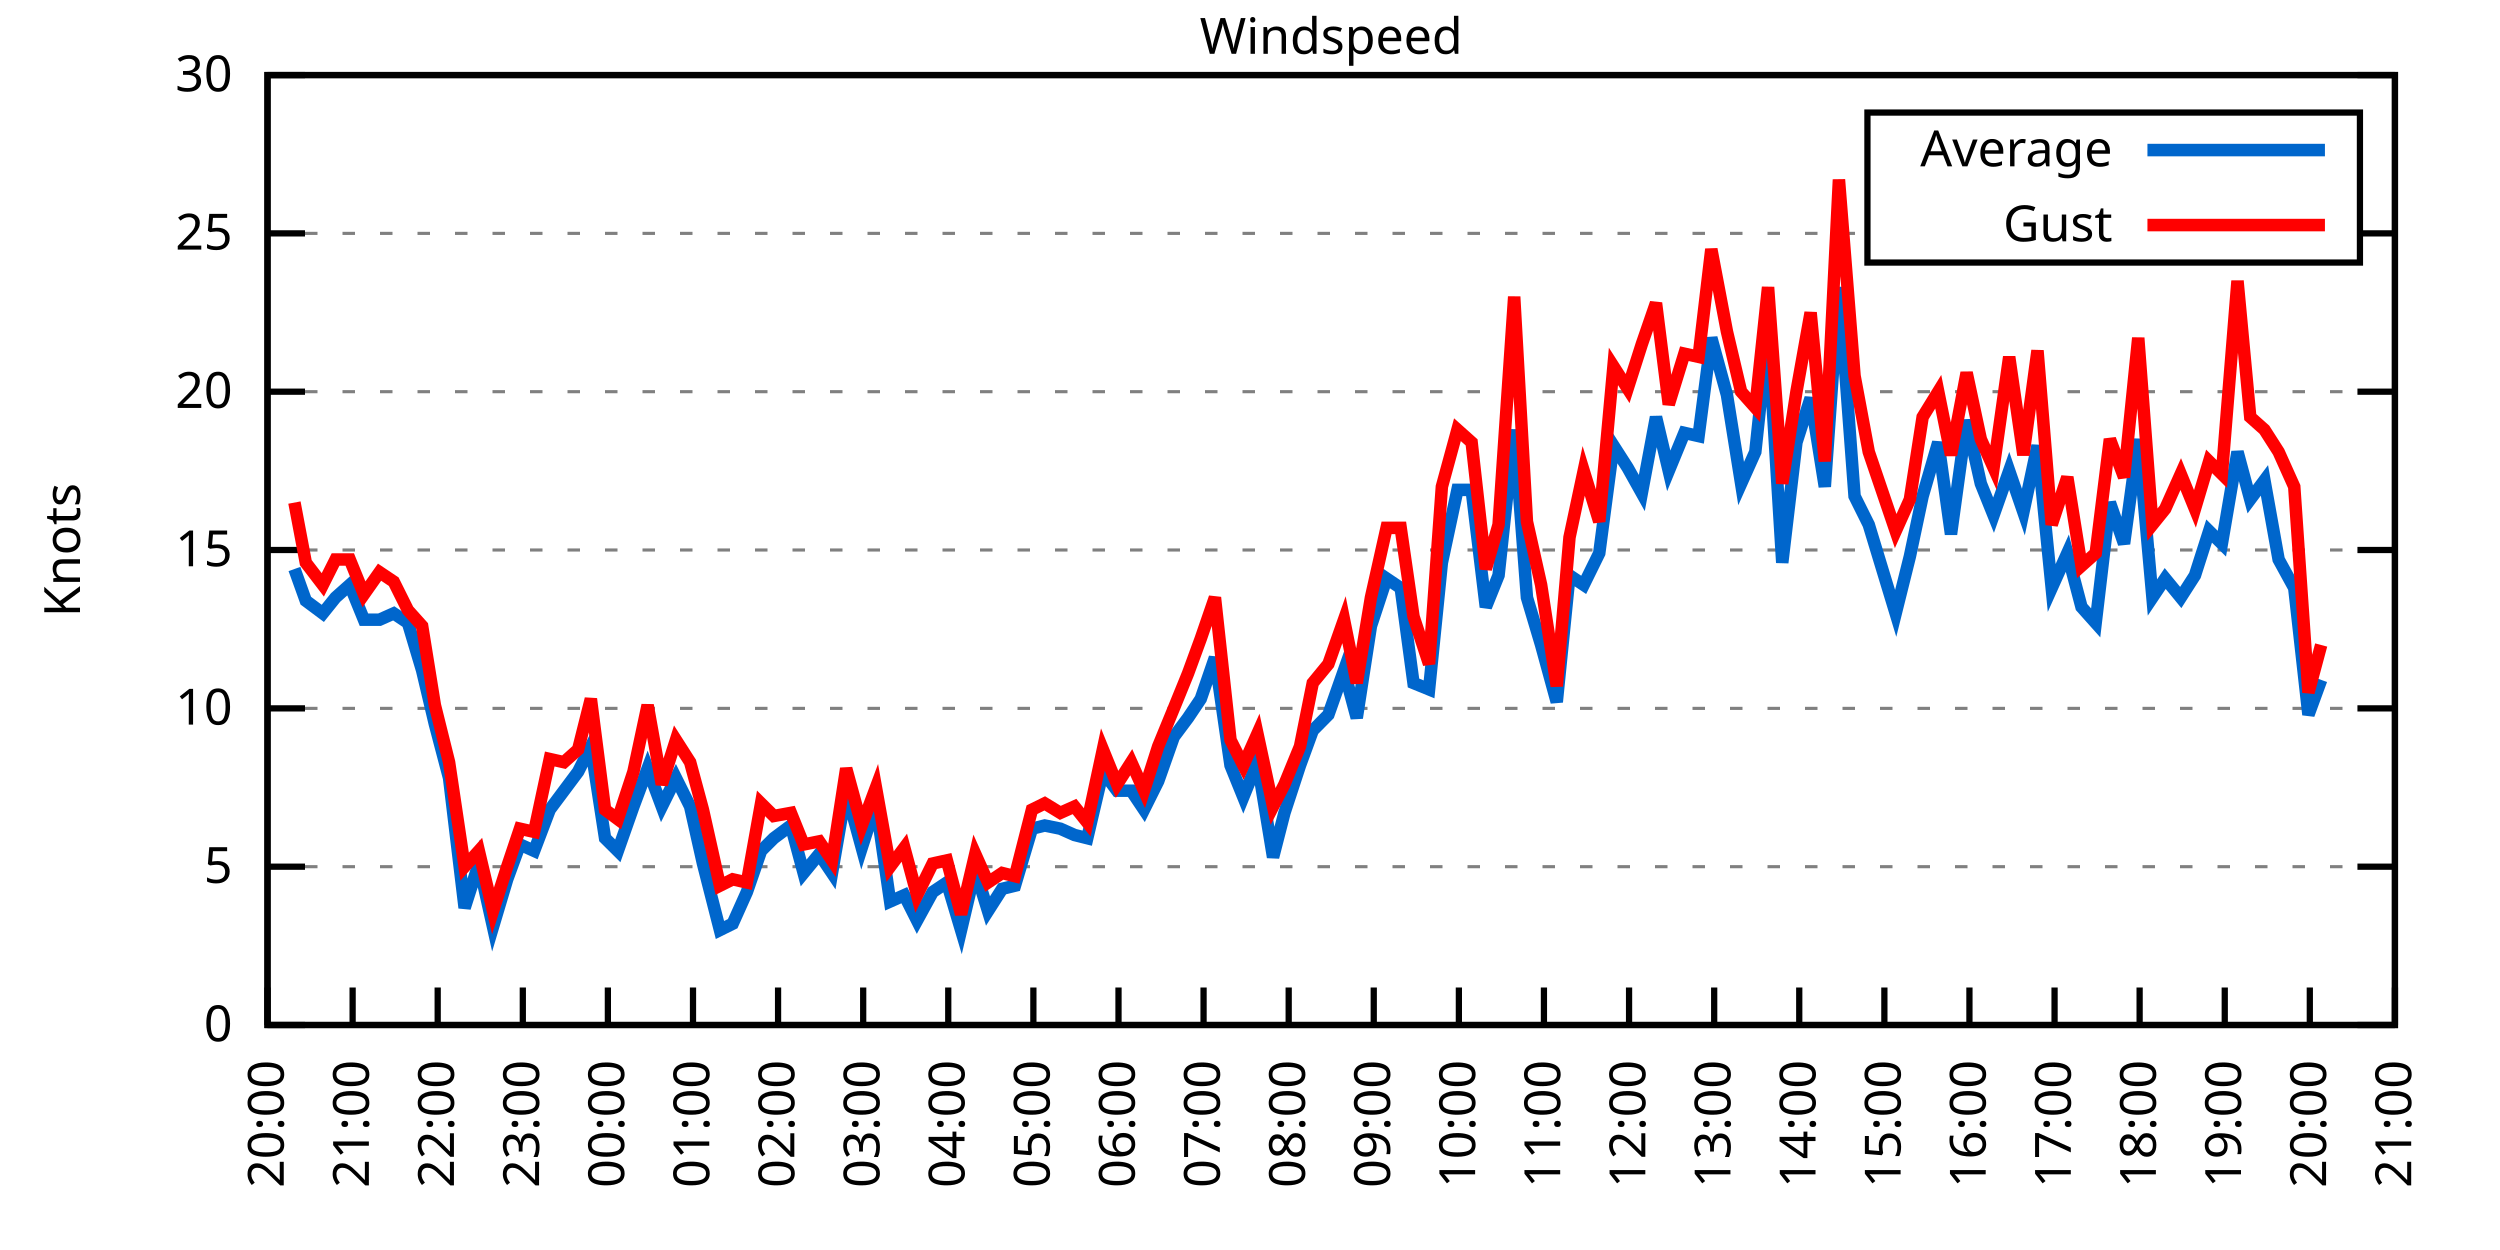
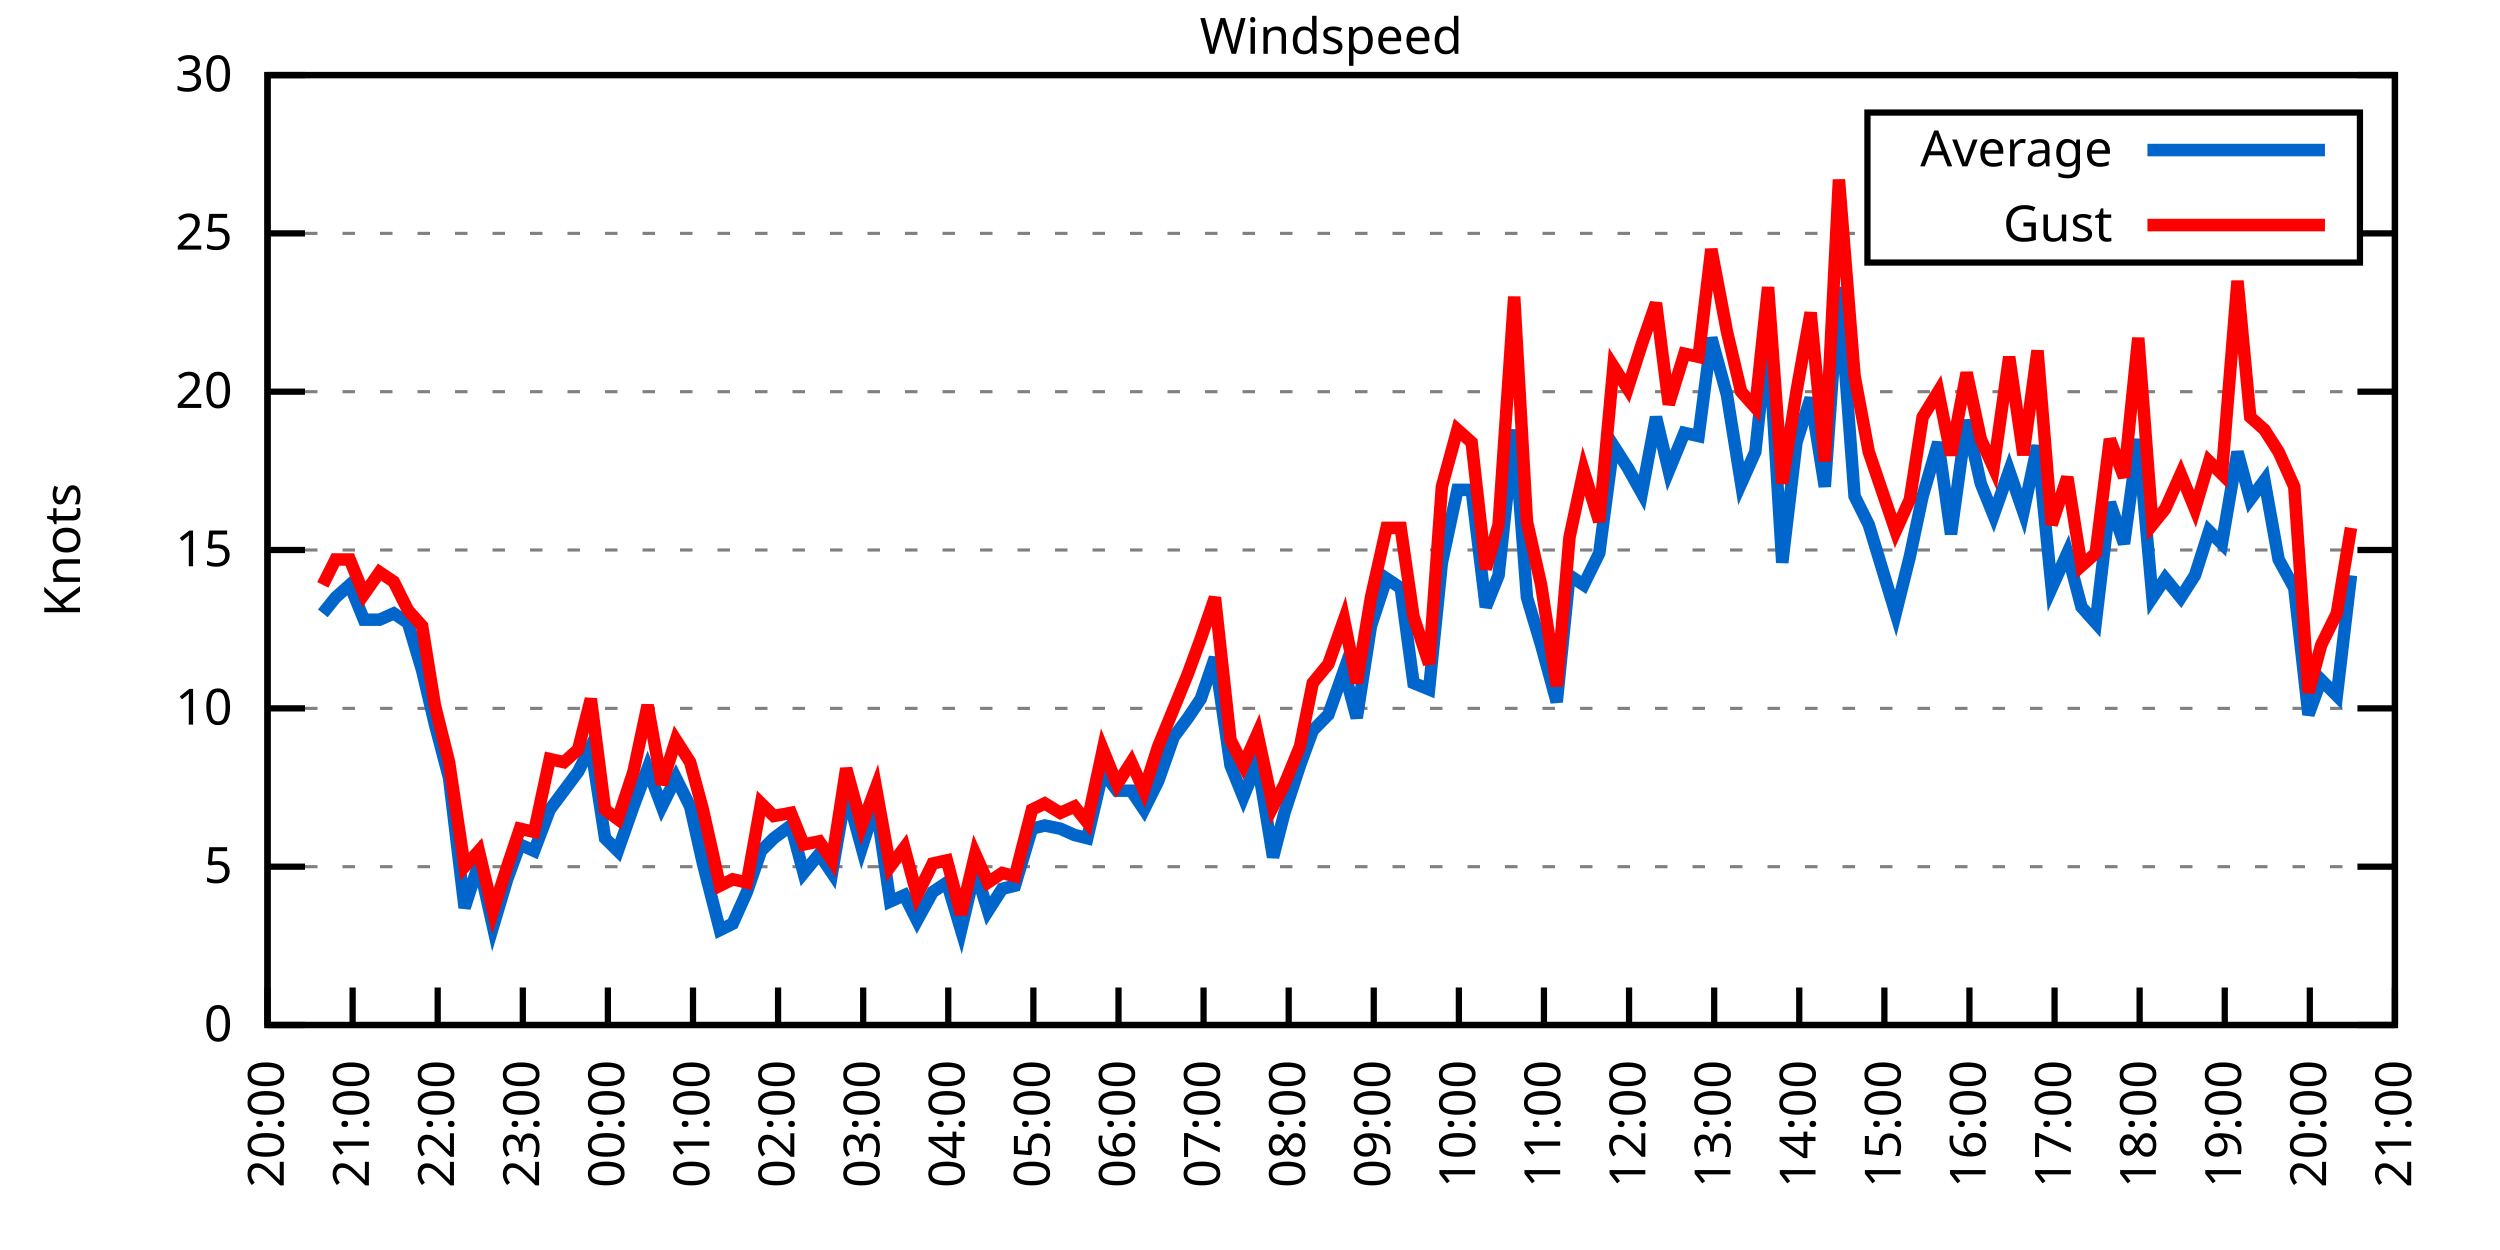
<svg xmlns="http://www.w3.org/2000/svg" xmlns:xlink="http://www.w3.org/1999/xlink" width="400" height="200" viewBox="0 0 400 200">
  <g id="gnuplot_canvas">
    <rect x="0" y="0" width="400" height="200" fill="none" />
    <defs>
      <circle id="gpDot" r="0.5" stroke-width="0.5" stroke="currentColor" />
      <path id="gpPt0" stroke-width="0.333" stroke="currentColor" d="M-1,0 h2 M0,-1 v2" />
      <path id="gpPt1" stroke-width="0.333" stroke="currentColor" d="M-1,-1 L1,1 M1,-1 L-1,1" />
      <path id="gpPt2" stroke-width="0.333" stroke="currentColor" d="M-1,0 L1,0 M0,-1 L0,1 M-1,-1 L1,1 M-1,1 L1,-1" />
      <rect id="gpPt3" stroke-width="0.333" stroke="currentColor" x="-1" y="-1" width="2" height="2" />
      <rect id="gpPt4" stroke-width="0.333" stroke="currentColor" fill="currentColor" x="-1" y="-1" width="2" height="2" />
      <circle id="gpPt5" stroke-width="0.333" stroke="currentColor" cx="0" cy="0" r="1" />
      <use xlink:href="#gpPt5" id="gpPt6" fill="currentColor" stroke="none" />
      <path id="gpPt7" stroke-width="0.333" stroke="currentColor" d="M0,-1.33 L-1.33,0.67 L1.33,0.67 z" />
      <use xlink:href="#gpPt7" id="gpPt8" fill="currentColor" stroke="none" />
      <use xlink:href="#gpPt7" id="gpPt9" stroke="currentColor" transform="rotate(180)" />
      <use xlink:href="#gpPt9" id="gpPt10" fill="currentColor" stroke="none" />
      <use xlink:href="#gpPt3" id="gpPt11" stroke="currentColor" transform="rotate(45)" />
      <use xlink:href="#gpPt11" id="gpPt12" fill="currentColor" stroke="none" />
      <path id="gpPt13" stroke-width="0.333" stroke="currentColor" d="M0,1.330 L1.265,0.411 L0.782,-1.067 L-0.782,-1.076 L-1.265,0.411 z" />
      <use xlink:href="#gpPt13" id="gpPt14" fill="currentColor" stroke="none" />
      <filter id="textbox" filterUnits="objectBoundingBox" x="0" y="0" height="1" width="1">
        <feFlood flood-color="white" flood-opacity="1" result="bgnd" />
        <feComposite in="SourceGraphic" in2="bgnd" operator="atop" />
      </filter>
      <filter id="greybox" filterUnits="objectBoundingBox" x="0" y="0" height="1" width="1">
        <feFlood flood-color="lightgrey" flood-opacity="1" result="grey" />
        <feComposite in="SourceGraphic" in2="grey" operator="atop" />
      </filter>
    </defs>
    <g fill="none" color="white" stroke="currentColor" stroke-width="1.00" stroke-linecap="butt" stroke-linejoin="miter">
</g>
    <g fill="none" color="black" stroke="currentColor" stroke-width="1.00" stroke-linecap="butt" stroke-linejoin="miter">
      <g stroke="none" shape-rendering="crispEdges">
        <polygon fill="rgb(255, 255, 255)" points="42.80,164.00 383.18,164.00 383.18,12.02 42.80,12.02 " />
      </g>
    </g>
    <g fill="none" color="black" stroke="currentColor" stroke-width="1.00" stroke-linecap="butt" stroke-linejoin="miter">
</g>
    <g fill="none" color="black" stroke="black" stroke-width="0.50" stroke-linecap="butt" stroke-linejoin="miter">
</g>
    <g fill="none" color="gray" stroke="currentColor" stroke-width="0.50" stroke-linecap="butt" stroke-linejoin="miter">
      <path stroke="gray" stroke-dasharray="2,4" class="gridline" d="M42.80,164.00 L383.19,164.00  " />
    </g>
    <g fill="none" color="gray" stroke="gray" stroke-width="1.00" stroke-linecap="butt" stroke-linejoin="miter">
</g>
    <g fill="none" color="black" stroke="currentColor" stroke-width="1.00" stroke-linecap="butt" stroke-linejoin="miter">
      <path stroke="black" d="M42.80,164.00 L48.80,164.00 M383.19,164.00 L377.19,164.00  " />
      <g transform="translate(37.20,166.60)" stroke="none" fill="black" font-family="Sans" font-size="8.00" text-anchor="end">
        <text>
          <tspan font-family="Sans"> 0</tspan>
        </text>
      </g>
    </g>
    <g fill="none" color="black" stroke="currentColor" stroke-width="1.00" stroke-linecap="butt" stroke-linejoin="miter">
</g>
    <g fill="none" color="black" stroke="black" stroke-width="0.50" stroke-linecap="butt" stroke-linejoin="miter">
</g>
    <g fill="none" color="gray" stroke="currentColor" stroke-width="0.50" stroke-linecap="butt" stroke-linejoin="miter">
      <path stroke="gray" stroke-dasharray="2,4" class="gridline" d="M42.80,138.67 L383.19,138.67  " />
    </g>
    <g fill="none" color="gray" stroke="gray" stroke-width="1.00" stroke-linecap="butt" stroke-linejoin="miter">
</g>
    <g fill="none" color="black" stroke="currentColor" stroke-width="1.00" stroke-linecap="butt" stroke-linejoin="miter">
      <path stroke="black" d="M42.80,138.67 L48.80,138.67 M383.19,138.67 L377.19,138.67  " />
      <g transform="translate(37.20,141.27)" stroke="none" fill="black" font-family="Sans" font-size="8.00" text-anchor="end">
        <text>
          <tspan font-family="Sans"> 5</tspan>
        </text>
      </g>
    </g>
    <g fill="none" color="black" stroke="currentColor" stroke-width="1.00" stroke-linecap="butt" stroke-linejoin="miter">
</g>
    <g fill="none" color="black" stroke="black" stroke-width="0.50" stroke-linecap="butt" stroke-linejoin="miter">
</g>
    <g fill="none" color="gray" stroke="currentColor" stroke-width="0.50" stroke-linecap="butt" stroke-linejoin="miter">
      <path stroke="gray" stroke-dasharray="2,4" class="gridline" d="M42.80,113.34 L383.19,113.34  " />
    </g>
    <g fill="none" color="gray" stroke="gray" stroke-width="1.00" stroke-linecap="butt" stroke-linejoin="miter">
</g>
    <g fill="none" color="black" stroke="currentColor" stroke-width="1.00" stroke-linecap="butt" stroke-linejoin="miter">
      <path stroke="black" d="M42.80,113.34 L48.80,113.34 M383.19,113.34 L377.19,113.34  " />
      <g transform="translate(37.20,115.94)" stroke="none" fill="black" font-family="Sans" font-size="8.00" text-anchor="end">
        <text>
          <tspan font-family="Sans"> 10</tspan>
        </text>
      </g>
    </g>
    <g fill="none" color="black" stroke="currentColor" stroke-width="1.00" stroke-linecap="butt" stroke-linejoin="miter">
</g>
    <g fill="none" color="black" stroke="black" stroke-width="0.50" stroke-linecap="butt" stroke-linejoin="miter">
</g>
    <g fill="none" color="gray" stroke="currentColor" stroke-width="0.50" stroke-linecap="butt" stroke-linejoin="miter">
      <path stroke="gray" stroke-dasharray="2,4" class="gridline" d="M42.80,88.00 L383.19,88.00  " />
    </g>
    <g fill="none" color="gray" stroke="gray" stroke-width="1.00" stroke-linecap="butt" stroke-linejoin="miter">
</g>
    <g fill="none" color="black" stroke="currentColor" stroke-width="1.00" stroke-linecap="butt" stroke-linejoin="miter">
      <path stroke="black" d="M42.80,88.00 L48.80,88.00 M383.19,88.00 L377.19,88.00  " />
      <g transform="translate(37.20,90.60)" stroke="none" fill="black" font-family="Sans" font-size="8.00" text-anchor="end">
        <text>
          <tspan font-family="Sans"> 15</tspan>
        </text>
      </g>
    </g>
    <g fill="none" color="black" stroke="currentColor" stroke-width="1.00" stroke-linecap="butt" stroke-linejoin="miter">
</g>
    <g fill="none" color="black" stroke="black" stroke-width="0.50" stroke-linecap="butt" stroke-linejoin="miter">
</g>
    <g fill="none" color="gray" stroke="currentColor" stroke-width="0.50" stroke-linecap="butt" stroke-linejoin="miter">
      <path stroke="gray" stroke-dasharray="2,4" class="gridline" d="M42.80,62.67 L383.19,62.67  " />
    </g>
    <g fill="none" color="gray" stroke="gray" stroke-width="1.00" stroke-linecap="butt" stroke-linejoin="miter">
</g>
    <g fill="none" color="black" stroke="currentColor" stroke-width="1.00" stroke-linecap="butt" stroke-linejoin="miter">
      <path stroke="black" d="M42.80,62.67 L48.80,62.67 M383.19,62.67 L377.19,62.67  " />
      <g transform="translate(37.20,65.27)" stroke="none" fill="black" font-family="Sans" font-size="8.00" text-anchor="end">
        <text>
          <tspan font-family="Sans"> 20</tspan>
        </text>
      </g>
    </g>
    <g fill="none" color="black" stroke="currentColor" stroke-width="1.00" stroke-linecap="butt" stroke-linejoin="miter">
</g>
    <g fill="none" color="black" stroke="black" stroke-width="0.50" stroke-linecap="butt" stroke-linejoin="miter">
</g>
    <g fill="none" color="gray" stroke="currentColor" stroke-width="0.50" stroke-linecap="butt" stroke-linejoin="miter">
      <path stroke="gray" stroke-dasharray="2,4" class="gridline" d="M42.80,37.34 L298.79,37.34 M377.59,37.34 L383.19,37.34  " />
    </g>
    <g fill="none" color="gray" stroke="gray" stroke-width="1.00" stroke-linecap="butt" stroke-linejoin="miter">
</g>
    <g fill="none" color="black" stroke="currentColor" stroke-width="1.00" stroke-linecap="butt" stroke-linejoin="miter">
      <path stroke="black" d="M42.80,37.34 L48.80,37.34 M383.19,37.34 L377.19,37.34  " />
      <g transform="translate(37.20,39.94)" stroke="none" fill="black" font-family="Sans" font-size="8.00" text-anchor="end">
        <text>
          <tspan font-family="Sans"> 25</tspan>
        </text>
      </g>
    </g>
    <g fill="none" color="black" stroke="currentColor" stroke-width="1.00" stroke-linecap="butt" stroke-linejoin="miter">
</g>
    <g fill="none" color="black" stroke="black" stroke-width="0.50" stroke-linecap="butt" stroke-linejoin="miter">
</g>
    <g fill="none" color="gray" stroke="currentColor" stroke-width="0.50" stroke-linecap="butt" stroke-linejoin="miter">
      <path stroke="gray" stroke-dasharray="2,4" class="gridline" d="M42.80,12.01 L383.19,12.01  " />
    </g>
    <g fill="none" color="gray" stroke="gray" stroke-width="1.00" stroke-linecap="butt" stroke-linejoin="miter">
</g>
    <g fill="none" color="black" stroke="currentColor" stroke-width="1.00" stroke-linecap="butt" stroke-linejoin="miter">
      <path stroke="black" d="M42.80,12.01 L48.80,12.01 M383.19,12.01 L377.19,12.01  " />
      <g transform="translate(37.20,14.61)" stroke="none" fill="black" font-family="Sans" font-size="8.00" text-anchor="end">
        <text>
          <tspan font-family="Sans"> 30</tspan>
        </text>
      </g>
    </g>
    <g fill="none" color="black" stroke="currentColor" stroke-width="1.00" stroke-linecap="butt" stroke-linejoin="miter">
      <path stroke="black" d="M42.80,164.00 L42.80,158.00  " />
      <g transform="translate(45.40,169.60) rotate(270.00)" stroke="none" fill="black" font-family="Sans" font-size="8.00" text-anchor="end">
        <text>
          <tspan font-family="Sans">20:00</tspan>
        </text>
      </g>
    </g>
    <g fill="none" color="black" stroke="currentColor" stroke-width="1.00" stroke-linecap="butt" stroke-linejoin="miter">
      <path stroke="black" d="M56.42,164.00 L56.42,158.00  " />
      <g transform="translate(59.02,169.60) rotate(270.00)" stroke="none" fill="black" font-family="Sans" font-size="8.00" text-anchor="end">
        <text>
          <tspan font-family="Sans">21:00</tspan>
        </text>
      </g>
    </g>
    <g fill="none" color="black" stroke="currentColor" stroke-width="1.00" stroke-linecap="butt" stroke-linejoin="miter">
      <path stroke="black" d="M70.03,164.00 L70.03,158.00  " />
      <g transform="translate(72.63,169.60) rotate(270.00)" stroke="none" fill="black" font-family="Sans" font-size="8.00" text-anchor="end">
        <text>
          <tspan font-family="Sans">22:00</tspan>
        </text>
      </g>
    </g>
    <g fill="none" color="black" stroke="currentColor" stroke-width="1.00" stroke-linecap="butt" stroke-linejoin="miter">
      <path stroke="black" d="M83.65,164.00 L83.65,158.00  " />
      <g transform="translate(86.25,169.60) rotate(270.00)" stroke="none" fill="black" font-family="Sans" font-size="8.00" text-anchor="end">
        <text>
          <tspan font-family="Sans">23:00</tspan>
        </text>
      </g>
    </g>
    <g fill="none" color="black" stroke="currentColor" stroke-width="1.00" stroke-linecap="butt" stroke-linejoin="miter">
      <path stroke="black" d="M97.26,164.00 L97.26,158.00  " />
      <g transform="translate(99.86,169.60) rotate(270.00)" stroke="none" fill="black" font-family="Sans" font-size="8.00" text-anchor="end">
        <text>
          <tspan font-family="Sans">00:00</tspan>
        </text>
      </g>
    </g>
    <g fill="none" color="black" stroke="currentColor" stroke-width="1.00" stroke-linecap="butt" stroke-linejoin="miter">
      <path stroke="black" d="M110.88,164.00 L110.88,158.00  " />
      <g transform="translate(113.48,169.60) rotate(270.00)" stroke="none" fill="black" font-family="Sans" font-size="8.00" text-anchor="end">
        <text>
          <tspan font-family="Sans">01:00</tspan>
        </text>
      </g>
    </g>
    <g fill="none" color="black" stroke="currentColor" stroke-width="1.00" stroke-linecap="butt" stroke-linejoin="miter">
      <path stroke="black" d="M124.49,164.00 L124.49,158.00  " />
      <g transform="translate(127.09,169.60) rotate(270.00)" stroke="none" fill="black" font-family="Sans" font-size="8.00" text-anchor="end">
        <text>
          <tspan font-family="Sans">02:00</tspan>
        </text>
      </g>
    </g>
    <g fill="none" color="black" stroke="currentColor" stroke-width="1.00" stroke-linecap="butt" stroke-linejoin="miter">
      <path stroke="black" d="M138.11,164.00 L138.11,158.00  " />
      <g transform="translate(140.71,169.60) rotate(270.00)" stroke="none" fill="black" font-family="Sans" font-size="8.00" text-anchor="end">
        <text>
          <tspan font-family="Sans">03:00</tspan>
        </text>
      </g>
    </g>
    <g fill="none" color="black" stroke="currentColor" stroke-width="1.00" stroke-linecap="butt" stroke-linejoin="miter">
      <path stroke="black" d="M151.72,164.00 L151.72,158.00  " />
      <g transform="translate(154.32,169.60) rotate(270.00)" stroke="none" fill="black" font-family="Sans" font-size="8.00" text-anchor="end">
        <text>
          <tspan font-family="Sans">04:00</tspan>
        </text>
      </g>
    </g>
    <g fill="none" color="black" stroke="currentColor" stroke-width="1.00" stroke-linecap="butt" stroke-linejoin="miter">
      <path stroke="black" d="M165.34,164.00 L165.34,158.00  " />
      <g transform="translate(167.94,169.60) rotate(270.00)" stroke="none" fill="black" font-family="Sans" font-size="8.00" text-anchor="end">
        <text>
          <tspan font-family="Sans">05:00</tspan>
        </text>
      </g>
    </g>
    <g fill="none" color="black" stroke="currentColor" stroke-width="1.00" stroke-linecap="butt" stroke-linejoin="miter">
      <path stroke="black" d="M178.96,164.00 L178.96,158.00  " />
      <g transform="translate(181.56,169.60) rotate(270.00)" stroke="none" fill="black" font-family="Sans" font-size="8.00" text-anchor="end">
        <text>
          <tspan font-family="Sans">06:00</tspan>
        </text>
      </g>
    </g>
    <g fill="none" color="black" stroke="currentColor" stroke-width="1.00" stroke-linecap="butt" stroke-linejoin="miter">
      <path stroke="black" d="M192.57,164.00 L192.57,158.00  " />
      <g transform="translate(195.17,169.60) rotate(270.00)" stroke="none" fill="black" font-family="Sans" font-size="8.00" text-anchor="end">
        <text>
          <tspan font-family="Sans">07:00</tspan>
        </text>
      </g>
    </g>
    <g fill="none" color="black" stroke="currentColor" stroke-width="1.00" stroke-linecap="butt" stroke-linejoin="miter">
      <path stroke="black" d="M206.19,164.00 L206.19,158.00  " />
      <g transform="translate(208.79,169.60) rotate(270.00)" stroke="none" fill="black" font-family="Sans" font-size="8.00" text-anchor="end">
        <text>
          <tspan font-family="Sans">08:00</tspan>
        </text>
      </g>
    </g>
    <g fill="none" color="black" stroke="currentColor" stroke-width="1.00" stroke-linecap="butt" stroke-linejoin="miter">
      <path stroke="black" d="M219.80,164.00 L219.80,158.00  " />
      <g transform="translate(222.40,169.60) rotate(270.00)" stroke="none" fill="black" font-family="Sans" font-size="8.00" text-anchor="end">
        <text>
          <tspan font-family="Sans">09:00</tspan>
        </text>
      </g>
    </g>
    <g fill="none" color="black" stroke="currentColor" stroke-width="1.00" stroke-linecap="butt" stroke-linejoin="miter">
      <path stroke="black" d="M233.42,164.00 L233.42,158.00  " />
      <g transform="translate(236.02,169.60) rotate(270.00)" stroke="none" fill="black" font-family="Sans" font-size="8.00" text-anchor="end">
        <text>
          <tspan font-family="Sans">10:00</tspan>
        </text>
      </g>
    </g>
    <g fill="none" color="black" stroke="currentColor" stroke-width="1.00" stroke-linecap="butt" stroke-linejoin="miter">
      <path stroke="black" d="M247.03,164.00 L247.03,158.00  " />
      <g transform="translate(249.63,169.60) rotate(270.00)" stroke="none" fill="black" font-family="Sans" font-size="8.00" text-anchor="end">
        <text>
          <tspan font-family="Sans">11:00</tspan>
        </text>
      </g>
    </g>
    <g fill="none" color="black" stroke="currentColor" stroke-width="1.00" stroke-linecap="butt" stroke-linejoin="miter">
      <path stroke="black" d="M260.65,164.00 L260.65,158.00  " />
      <g transform="translate(263.25,169.60) rotate(270.00)" stroke="none" fill="black" font-family="Sans" font-size="8.00" text-anchor="end">
        <text>
          <tspan font-family="Sans">12:00</tspan>
        </text>
      </g>
    </g>
    <g fill="none" color="black" stroke="currentColor" stroke-width="1.00" stroke-linecap="butt" stroke-linejoin="miter">
      <path stroke="black" d="M274.27,164.00 L274.27,158.00  " />
      <g transform="translate(276.87,169.60) rotate(270.00)" stroke="none" fill="black" font-family="Sans" font-size="8.00" text-anchor="end">
        <text>
          <tspan font-family="Sans">13:00</tspan>
        </text>
      </g>
    </g>
    <g fill="none" color="black" stroke="currentColor" stroke-width="1.00" stroke-linecap="butt" stroke-linejoin="miter">
      <path stroke="black" d="M287.88,164.00 L287.88,158.00  " />
      <g transform="translate(290.48,169.60) rotate(270.00)" stroke="none" fill="black" font-family="Sans" font-size="8.00" text-anchor="end">
        <text>
          <tspan font-family="Sans">14:00</tspan>
        </text>
      </g>
    </g>
    <g fill="none" color="black" stroke="currentColor" stroke-width="1.00" stroke-linecap="butt" stroke-linejoin="miter">
      <path stroke="black" d="M301.50,164.00 L301.50,158.00  " />
      <g transform="translate(304.10,169.60) rotate(270.00)" stroke="none" fill="black" font-family="Sans" font-size="8.00" text-anchor="end">
        <text>
          <tspan font-family="Sans">15:00</tspan>
        </text>
      </g>
    </g>
    <g fill="none" color="black" stroke="currentColor" stroke-width="1.00" stroke-linecap="butt" stroke-linejoin="miter">
      <path stroke="black" d="M315.11,164.00 L315.11,158.00  " />
      <g transform="translate(317.71,169.60) rotate(270.00)" stroke="none" fill="black" font-family="Sans" font-size="8.00" text-anchor="end">
        <text>
          <tspan font-family="Sans">16:00</tspan>
        </text>
      </g>
    </g>
    <g fill="none" color="black" stroke="currentColor" stroke-width="1.00" stroke-linecap="butt" stroke-linejoin="miter">
      <path stroke="black" d="M328.73,164.00 L328.73,158.00  " />
      <g transform="translate(331.33,169.60) rotate(270.00)" stroke="none" fill="black" font-family="Sans" font-size="8.00" text-anchor="end">
        <text>
          <tspan font-family="Sans">17:00</tspan>
        </text>
      </g>
    </g>
    <g fill="none" color="black" stroke="currentColor" stroke-width="1.00" stroke-linecap="butt" stroke-linejoin="miter">
      <path stroke="black" d="M342.34,164.00 L342.34,158.00  " />
      <g transform="translate(344.94,169.60) rotate(270.00)" stroke="none" fill="black" font-family="Sans" font-size="8.00" text-anchor="end">
        <text>
          <tspan font-family="Sans">18:00</tspan>
        </text>
      </g>
    </g>
    <g fill="none" color="black" stroke="currentColor" stroke-width="1.00" stroke-linecap="butt" stroke-linejoin="miter">
      <path stroke="black" d="M355.96,164.00 L355.96,158.00  " />
      <g transform="translate(358.56,169.60) rotate(270.00)" stroke="none" fill="black" font-family="Sans" font-size="8.00" text-anchor="end">
        <text>
          <tspan font-family="Sans">19:00</tspan>
        </text>
      </g>
    </g>
    <g fill="none" color="black" stroke="currentColor" stroke-width="1.00" stroke-linecap="butt" stroke-linejoin="miter">
      <path stroke="black" d="M369.57,164.00 L369.57,158.00  " />
      <g transform="translate(372.17,169.60) rotate(270.00)" stroke="none" fill="black" font-family="Sans" font-size="8.00" text-anchor="end">
        <text>
          <tspan font-family="Sans">20:00</tspan>
        </text>
      </g>
    </g>
    <g fill="none" color="black" stroke="currentColor" stroke-width="1.00" stroke-linecap="butt" stroke-linejoin="miter">
      <path stroke="black" d="M383.19,164.00 L383.19,158.00  " />
      <g transform="translate(385.79,169.60) rotate(270.00)" stroke="none" fill="black" font-family="Sans" font-size="8.00" text-anchor="end">
        <text>
          <tspan font-family="Sans">21:00</tspan>
        </text>
      </g>
    </g>
    <g fill="none" color="black" stroke="currentColor" stroke-width="1.00" stroke-linecap="butt" stroke-linejoin="miter">
</g>
    <g fill="none" color="black" stroke="currentColor" stroke-width="1.00" stroke-linecap="butt" stroke-linejoin="miter">
      <path stroke="black" d="M42.80,12.01 L42.80,164.00 L383.19,164.00 L383.19,12.01 L42.80,12.01 Z  " />
    </g>
    <g fill="none" color="black" stroke="currentColor" stroke-width="1.00" stroke-linecap="butt" stroke-linejoin="miter">
</g>
    <g fill="none" color="black" stroke="currentColor" stroke-width="1.00" stroke-linecap="butt" stroke-linejoin="miter">
      <path stroke="black" d="M298.79,42.01 L298.79,18.01 L377.59,18.01 L377.59,42.01 L298.79,42.01 Z  " />
    </g>
    <g id="Windspeed_plot_1">
      <g fill="none" color="white" stroke="black" stroke-width="2.00" stroke-linecap="butt" stroke-linejoin="miter">
</g>
      <g fill="none" color="black" stroke="currentColor" stroke-width="2.00" stroke-linecap="butt" stroke-linejoin="miter">
        <g transform="translate(337.99,26.61)" stroke="none" fill="black" font-family="Sans" font-size="8.00" text-anchor="end">
          <text>
            <tspan font-family="Sans">Average</tspan>
          </text>
        </g>
      </g>
      <g fill="none" color="black" stroke="currentColor" stroke-width="2.00" stroke-linecap="butt" stroke-linejoin="miter">
-         <path stroke="rgb(  0, 102, 204)" d="M343.59,24.01 L371.99,24.01 M47.11,91.04 L48.93,96.11 L51.65,98.14 L53.69,95.60 L55.96,93.58 L58.23,99.15   L60.73,99.15 L63.00,98.14 L65.27,99.66 L67.54,107.26 L69.58,115.87 L71.85,124.48 L74.34,145.25 L76.61,138.16   L78.88,148.29 L81.15,140.69 L83.19,135.12 L85.46,136.14 L87.96,129.55 L90.23,126.51 L92.50,123.47 L94.54,119.42   L96.81,134.11 L98.85,136.14 L101.35,129.04 L103.62,122.96 L105.89,129.04 L108.15,124.48 L110.42,129.04 L112.47,138.16   L115.19,148.80 L117.23,147.79 L119.50,142.72 L121.77,136.14 L123.81,134.11 L126.54,132.08 L128.58,139.68 L131.07,136.64   L133.12,139.68 L135.39,126.51 L137.88,135.63 L140.15,128.54 L142.42,144.24 L144.69,143.23 L146.73,147.28 L149.23,142.72   L151.50,141.20 L153.77,148.80 L156.04,139.17 L158.08,145.76 L160.35,142.21 L162.39,141.71 L165.11,132.59 L167.16,132.08   L169.65,132.59 L171.92,133.60 L173.96,134.11 L176.46,123.47 L178.73,126.51 L181.00,126.51 L183.04,129.55 L185.31,124.99   L187.81,117.90 L190.08,114.86 L192.12,111.82 L194.39,105.23 L196.88,122.46 L198.93,127.52 L201.19,121.95 L203.69,137.15   L205.51,130.06 L208.00,122.46 L210.04,116.88 L212.54,114.35 L215.04,107.26 L217.08,114.86 L219.35,100.16 L221.85,92.56   L224.11,94.08 L226.16,109.28 L228.65,110.30 L230.70,90.03 L233.19,78.38 L235.46,78.38 L237.73,97.12 L239.77,92.06   L242.27,68.75 L244.31,95.60 L246.58,103.20 L249.08,112.32 L251.12,92.06 L253.39,93.58 L255.88,88.51 L258.15,71.29   L260.42,74.83 L262.69,78.89 L264.96,66.73 L267.00,75.34 L269.50,69.26 L271.77,69.77 L273.81,54.06 L276.31,63.18   L278.58,77.37 L280.85,72.30 L282.89,53.05 L285.16,90.03 L287.43,70.78 L289.70,63.69 L291.97,77.87 L294.23,45.95   L296.73,79.39 L299.00,83.95 L303.31,98.14 L305.58,89.02 L307.62,79.39 L310.12,70.78 L312.16,85.47 L314.66,67.23   L316.93,77.37 L318.97,82.43 L321.47,75.34 L323.74,81.93 L326.00,71.29 L328.27,94.08 L330.77,88.51 L333.04,97.12   L335.31,99.66 L337.58,80.41 L339.85,86.99 L342.12,70.27 L344.39,95.60 L346.43,92.56 L348.92,95.60 L351.19,92.06   L353.46,84.97 L355.50,86.99 L358.00,72.30 L360.04,79.90 L362.31,76.86 L364.58,89.52 L367.08,94.08 L369.35,114.35   L371.39,108.78  " />
+         <path stroke="rgb(  0, 102, 204)" d="M343.59,24.01 L371.99,24.01 M51.65,98.14 L53.69,95.60 L55.96,93.58 L58.23,99.15 L60.73,99.15 L63.00,98.14   L65.27,99.66 L67.54,107.26 L69.58,115.87 L71.85,124.48 L74.34,145.25 L76.61,138.16 L78.88,148.29 L81.15,140.69   L83.19,135.12 L85.46,136.14 L87.96,129.55 L90.23,126.51 L92.50,123.47 L94.54,119.42 L96.81,134.11 L98.85,136.14   L101.35,129.04 L103.62,122.96 L105.89,129.04 L108.15,124.48 L110.42,129.04 L112.47,138.16 L115.19,148.80 L117.23,147.79   L119.50,142.72 L121.77,136.14 L123.81,134.11 L126.54,132.08 L128.58,139.68 L131.07,136.64 L133.12,139.68 L135.39,126.51   L137.88,135.63 L140.15,128.54 L142.42,144.24 L144.69,143.23 L146.73,147.28 L149.23,142.72 L151.50,141.20 L153.77,148.80   L156.04,139.17 L158.08,145.76 L160.35,142.21 L162.39,141.71 L165.11,132.59 L167.16,132.08 L169.65,132.59 L171.92,133.60   L173.96,134.11 L176.46,123.47 L178.73,126.51 L181.00,126.51 L183.04,129.55 L185.31,124.99 L187.81,117.90 L190.08,114.86   L192.12,111.82 L194.39,105.23 L196.88,122.46 L198.93,127.52 L201.19,121.95 L203.69,137.15 L205.51,130.06 L208.00,122.46   L210.04,116.88 L212.54,114.35 L215.04,107.26 L217.08,114.86 L219.35,100.16 L221.85,92.56 L224.11,94.08 L226.16,109.28   L228.65,110.30 L230.70,90.03 L233.19,78.38 L235.46,78.38 L237.73,97.12 L239.77,92.06 L242.27,68.75 L244.31,95.60   L246.58,103.20 L249.08,112.32 L251.12,92.06 L253.39,93.58 L255.88,88.51 L258.15,71.29 L260.42,74.83 L262.69,78.89   L264.96,66.73 L267.00,75.34 L269.50,69.26 L271.77,69.77 L273.81,54.06 L276.31,63.18 L278.58,77.37 L280.85,72.30   L282.89,53.05 L285.16,90.03 L287.43,70.78 L289.70,63.69 L291.97,77.87 L294.23,45.95 L296.73,79.39 L299.00,83.95   L303.31,98.14 L305.58,89.02 L307.62,79.39 L310.12,70.78 L312.16,85.47 L314.66,67.23 L316.93,77.37 L318.97,82.43   L321.47,75.34 L323.74,81.93 L326.00,71.29 L328.27,94.08 L330.77,88.51 L333.04,97.12 L335.31,99.66 L337.58,80.41   L339.85,86.99 L342.12,70.27 L344.39,95.60 L346.43,92.56 L348.92,95.60 L351.19,92.06 L353.46,84.97 L355.50,86.99   L358.00,72.30 L360.04,79.90 L362.31,76.86 L364.58,89.52 L367.08,94.08 L369.35,114.35 L371.39,108.78 L373.89,111.31   L376.16,92.06  " />
      </g>
    </g>
    <g id="Windspeed_plot_2">
      <g fill="none" color="black" stroke="currentColor" stroke-width="2.00" stroke-linecap="butt" stroke-linejoin="miter">
        <g transform="translate(337.99,38.61)" stroke="none" fill="black" font-family="Sans" font-size="8.00" text-anchor="end">
          <text>
            <tspan font-family="Sans">Gust</tspan>
          </text>
        </g>
      </g>
      <g fill="none" color="black" stroke="currentColor" stroke-width="2.00" stroke-linecap="butt" stroke-linejoin="miter">
-         <path stroke="rgb(255,   0,   0)" d="M343.59,36.01 L371.99,36.01 M47.11,80.41 L48.93,90.03 L51.65,93.58 L53.69,89.52 L55.96,89.52 L58.23,95.10   L60.73,91.55 L63.00,93.07 L65.27,97.63 L67.54,100.16 L69.58,112.83 L71.85,121.95 L74.34,138.67 L76.61,136.14   L78.88,145.76 L81.15,138.67 L83.19,132.59 L85.46,133.10 L87.96,121.44 L90.23,121.95 L92.50,119.92 L94.54,111.82   L96.81,129.55 L98.85,131.07 L101.35,123.47 L103.62,112.83 L105.89,125.50 L108.15,118.40 L110.42,121.95 L112.47,129.55   L115.19,141.71 L117.23,140.69 L119.50,141.20 L121.77,128.54 L123.81,130.56 L126.54,130.06 L128.58,135.12 L131.07,134.62   L133.12,137.66 L135.39,122.96 L137.88,132.08 L140.15,126.00 L142.42,138.67 L144.69,135.63 L146.73,143.23 L149.23,138.16   L151.50,137.66 L153.77,146.27 L156.04,136.64 L158.08,141.20 L160.35,139.68 L162.39,140.19 L165.11,129.55 L167.16,128.54   L169.65,130.06 L171.92,129.04 L173.96,131.58 L176.46,119.92 L178.73,125.50 L181.00,121.95 L183.04,126.51 L185.31,119.42   L187.81,113.34 L190.08,107.76 L192.12,102.19 L194.39,95.60 L196.88,118.40 L198.93,122.46 L201.19,117.39 L203.69,129.04   L205.51,125.50 L208.00,119.42 L210.04,109.28 L212.54,106.24 L215.04,99.15 L217.08,109.28 L219.35,95.60 L221.85,84.46   L224.11,84.46 L226.16,98.64 L228.65,106.24 L230.70,77.87 L233.19,68.75 L235.46,70.78 L237.73,91.04 L239.77,83.95   L242.27,47.47 L244.31,83.45 L246.58,93.58 L249.08,109.79 L251.12,85.98 L253.39,75.34 L255.88,83.45 L258.15,58.62   L260.42,62.17 L262.69,55.07 L264.96,48.49 L267.00,64.70 L269.50,56.59 L271.77,57.10 L273.81,39.87 L276.31,53.05   L278.58,62.67 L280.85,65.21 L282.89,45.95 L285.16,77.37 L287.43,62.67 L289.70,50.01 L291.97,73.82 L294.23,28.73   L296.73,60.14 L299.00,72.30 L303.31,84.97 L305.58,79.90 L307.62,66.73 L310.12,62.67 L312.16,72.81 L314.66,59.63   L316.93,70.27 L318.97,74.83 L321.47,57.10 L323.74,72.81 L326.00,56.09 L328.27,83.95 L330.77,76.35 L333.04,90.54   L335.31,88.51 L337.58,70.27 L339.85,76.35 L342.12,54.06 L344.39,83.95 L346.43,81.42 L348.92,75.85 L351.19,81.42   L353.46,73.82 L355.50,75.85 L358.00,44.94 L360.04,66.73 L362.31,68.75 L364.58,72.30 L367.08,77.87 L369.35,110.80   L371.39,103.20  " />
+         <path stroke="rgb(255,   0,   0)" d="M343.59,36.01 L371.99,36.01 M51.65,93.58 L53.69,89.52 L55.96,89.52 L58.23,95.10 L60.73,91.55 L63.00,93.07   L65.27,97.63 L67.54,100.16 L69.58,112.83 L71.85,121.95 L74.34,138.67 L76.61,136.14 L78.88,145.76 L81.15,138.67   L83.19,132.59 L85.46,133.10 L87.96,121.44 L90.23,121.95 L92.50,119.92 L94.54,111.82 L96.81,129.55 L98.85,131.07   L101.35,123.47 L103.62,112.83 L105.89,125.50 L108.15,118.40 L110.42,121.95 L112.47,129.55 L115.19,141.71 L117.23,140.69   L119.50,141.20 L121.77,128.54 L123.81,130.56 L126.54,130.06 L128.58,135.12 L131.07,134.62 L133.12,137.66 L135.39,122.96   L137.88,132.08 L140.15,126.00 L142.42,138.67 L144.69,135.63 L146.73,143.23 L149.23,138.16 L151.50,137.66 L153.77,146.27   L156.04,136.64 L158.08,141.20 L160.35,139.68 L162.39,140.19 L165.11,129.55 L167.16,128.54 L169.65,130.06 L171.92,129.04   L173.96,131.58 L176.46,119.92 L178.73,125.50 L181.00,121.95 L183.04,126.51 L185.31,119.42 L187.81,113.34 L190.08,107.76   L192.12,102.19 L194.39,95.60 L196.88,118.40 L198.93,122.46 L201.19,117.39 L203.69,129.04 L205.51,125.50 L208.00,119.42   L210.04,109.28 L212.54,106.24 L215.04,99.15 L217.08,109.28 L219.35,95.60 L221.85,84.46 L224.11,84.46 L226.16,98.64   L228.65,106.24 L230.70,77.87 L233.19,68.75 L235.46,70.78 L237.73,91.04 L239.77,83.95 L242.27,47.47 L244.31,83.45   L246.58,93.58 L249.08,109.79 L251.12,85.98 L253.39,75.34 L255.88,83.45 L258.15,58.62 L260.42,62.17 L262.69,55.07   L264.96,48.49 L267.00,64.70 L269.50,56.59 L271.77,57.10 L273.81,39.87 L276.31,53.05 L278.58,62.67 L280.85,65.21   L282.89,45.95 L285.16,77.37 L287.43,62.67 L289.70,50.01 L291.97,73.82 L294.23,28.73 L296.73,60.14 L299.00,72.30   L303.31,84.97 L305.58,79.90 L307.62,66.73 L310.12,62.67 L312.16,72.81 L314.66,59.63 L316.93,70.27 L318.97,74.83   L321.47,57.10 L323.74,72.81 L326.00,56.09 L328.27,83.95 L330.77,76.35 L333.04,90.54 L335.31,88.51 L337.58,70.27   L339.85,76.35 L342.12,54.06 L344.39,83.95 L346.43,81.42 L348.92,75.85 L351.19,81.42 L353.46,73.82 L355.50,75.85   L358.00,44.94 L360.04,66.73 L362.31,68.75 L364.58,72.30 L367.08,77.87 L369.35,110.80 L371.39,103.20 L373.89,98.14   L376.16,84.46  " />
      </g>
    </g>
    <g fill="none" color="black" stroke="currentColor" stroke-width="2.00" stroke-linecap="butt" stroke-linejoin="miter">
</g>
    <g fill="none" color="black" stroke="black" stroke-width="1.00" stroke-linecap="butt" stroke-linejoin="miter">
</g>
    <g fill="none" color="black" stroke="currentColor" stroke-width="1.00" stroke-linecap="butt" stroke-linejoin="miter">
      <path stroke="black" d="M42.80,12.01 L42.80,164.00 L383.19,164.00 L383.19,12.01 L42.80,12.01 Z  " />
      <g transform="translate(12.80,88.01) rotate(270.00)" stroke="none" fill="black" font-family="Sans" font-size="8.00" text-anchor="middle">
        <text>
          <tspan font-family="Sans">Knots</tspan>
        </text>
      </g>
    </g>
    <g fill="none" color="black" stroke="currentColor" stroke-width="1.00" stroke-linecap="butt" stroke-linejoin="miter">
</g>
    <g fill="none" color="black" stroke="currentColor" stroke-width="1.00" stroke-linecap="butt" stroke-linejoin="miter">
      <g transform="translate(212.99,8.61)" stroke="none" fill="black" font-family="Sans" font-size="8.00" text-anchor="middle">
        <text>
          <tspan font-family="Sans">Windspeed</tspan>
        </text>
      </g>
    </g>
    <g fill="none" color="black" stroke="currentColor" stroke-width="1.00" stroke-linecap="butt" stroke-linejoin="miter">
</g>
  </g>
</svg>
